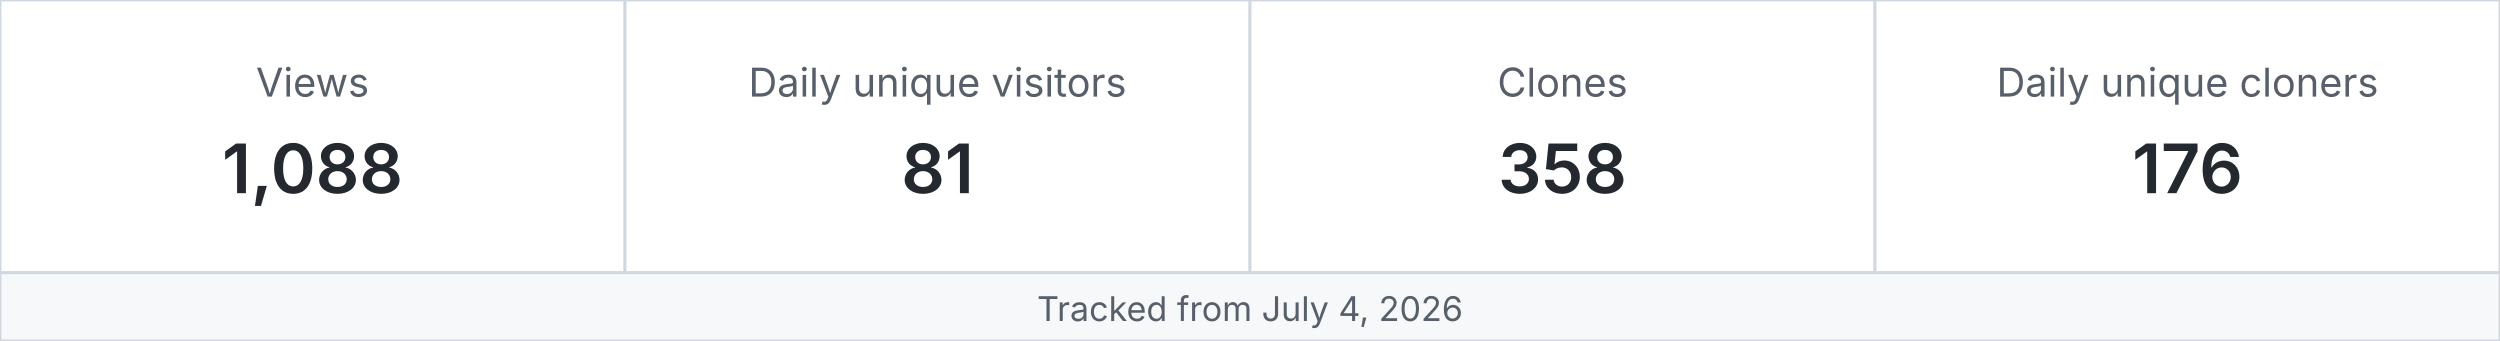
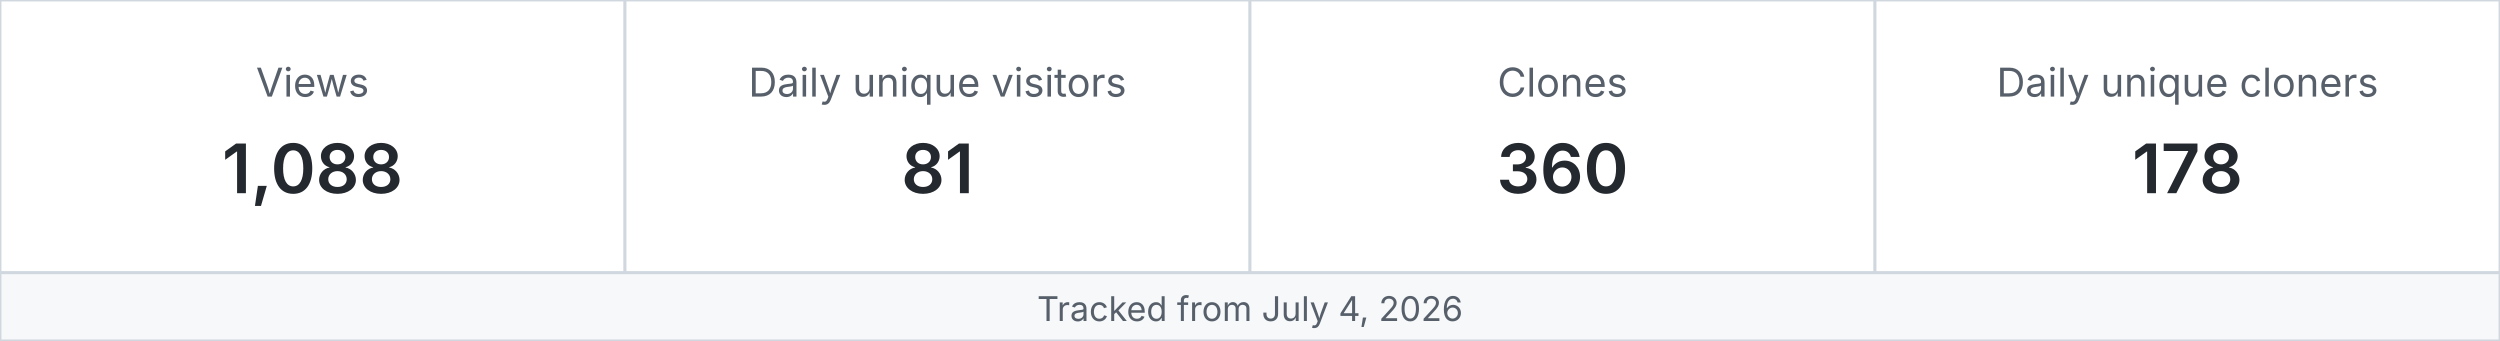
<svg xmlns="http://www.w3.org/2000/svg" width="880" height="120" viewBox="0 0 880 120" role="img" aria-label="MetaXuda repository traffic">
  <rect x="0" y="0" width="220" height="96" fill="#ffffff" stroke="#d0d7de" />
  <text x="110.0" y="34" text-anchor="middle" font-family="-apple-system,BlinkMacSystemFont,Segoe UI,sans-serif" font-size="14" fill="#57606a">Views</text>
  <text x="110.0" y="68" text-anchor="middle" font-family="-apple-system,BlinkMacSystemFont,Segoe UI,sans-serif" font-size="24" font-weight="600" fill="#24292f">1,088</text>
  <rect x="220" y="0" width="220" height="96" fill="#ffffff" stroke="#d0d7de" />
  <text x="330.0" y="34" text-anchor="middle" font-family="-apple-system,BlinkMacSystemFont,Segoe UI,sans-serif" font-size="14" fill="#57606a">Daily unique visitors</text>
  <text x="330.0" y="68" text-anchor="middle" font-family="-apple-system,BlinkMacSystemFont,Segoe UI,sans-serif" font-size="24" font-weight="600" fill="#24292f">81</text>
  <rect x="440" y="0" width="220" height="96" fill="#ffffff" stroke="#d0d7de" />
  <text x="550.0" y="34" text-anchor="middle" font-family="-apple-system,BlinkMacSystemFont,Segoe UI,sans-serif" font-size="14" fill="#57606a">Clones</text>
-   <text x="550.0" y="68" text-anchor="middle" font-family="-apple-system,BlinkMacSystemFont,Segoe UI,sans-serif" font-size="24" font-weight="600" fill="#24292f">358</text>
+   <text x="550.0" y="68" text-anchor="middle" font-family="-apple-system,BlinkMacSystemFont,Segoe UI,sans-serif" font-size="24" font-weight="600" fill="#24292f">360</text>
  <rect x="660" y="0" width="220" height="96" fill="#ffffff" stroke="#d0d7de" />
  <text x="770.0" y="34" text-anchor="middle" font-family="-apple-system,BlinkMacSystemFont,Segoe UI,sans-serif" font-size="14" fill="#57606a">Daily unique cloners</text>
-   <text x="770.0" y="68" text-anchor="middle" font-family="-apple-system,BlinkMacSystemFont,Segoe UI,sans-serif" font-size="24" font-weight="600" fill="#24292f">176</text>
+   <text x="770.0" y="68" text-anchor="middle" font-family="-apple-system,BlinkMacSystemFont,Segoe UI,sans-serif" font-size="24" font-weight="600" fill="#24292f">178</text>
  <rect x="0" y="96" width="880" height="24" fill="#f6f8fa" stroke="#d0d7de" />
  <text x="440" y="113" text-anchor="middle" font-family="-apple-system,BlinkMacSystemFont,Segoe UI,sans-serif" font-size="12" fill="#57606a">Tracked from July 4, 2026</text>
</svg>
